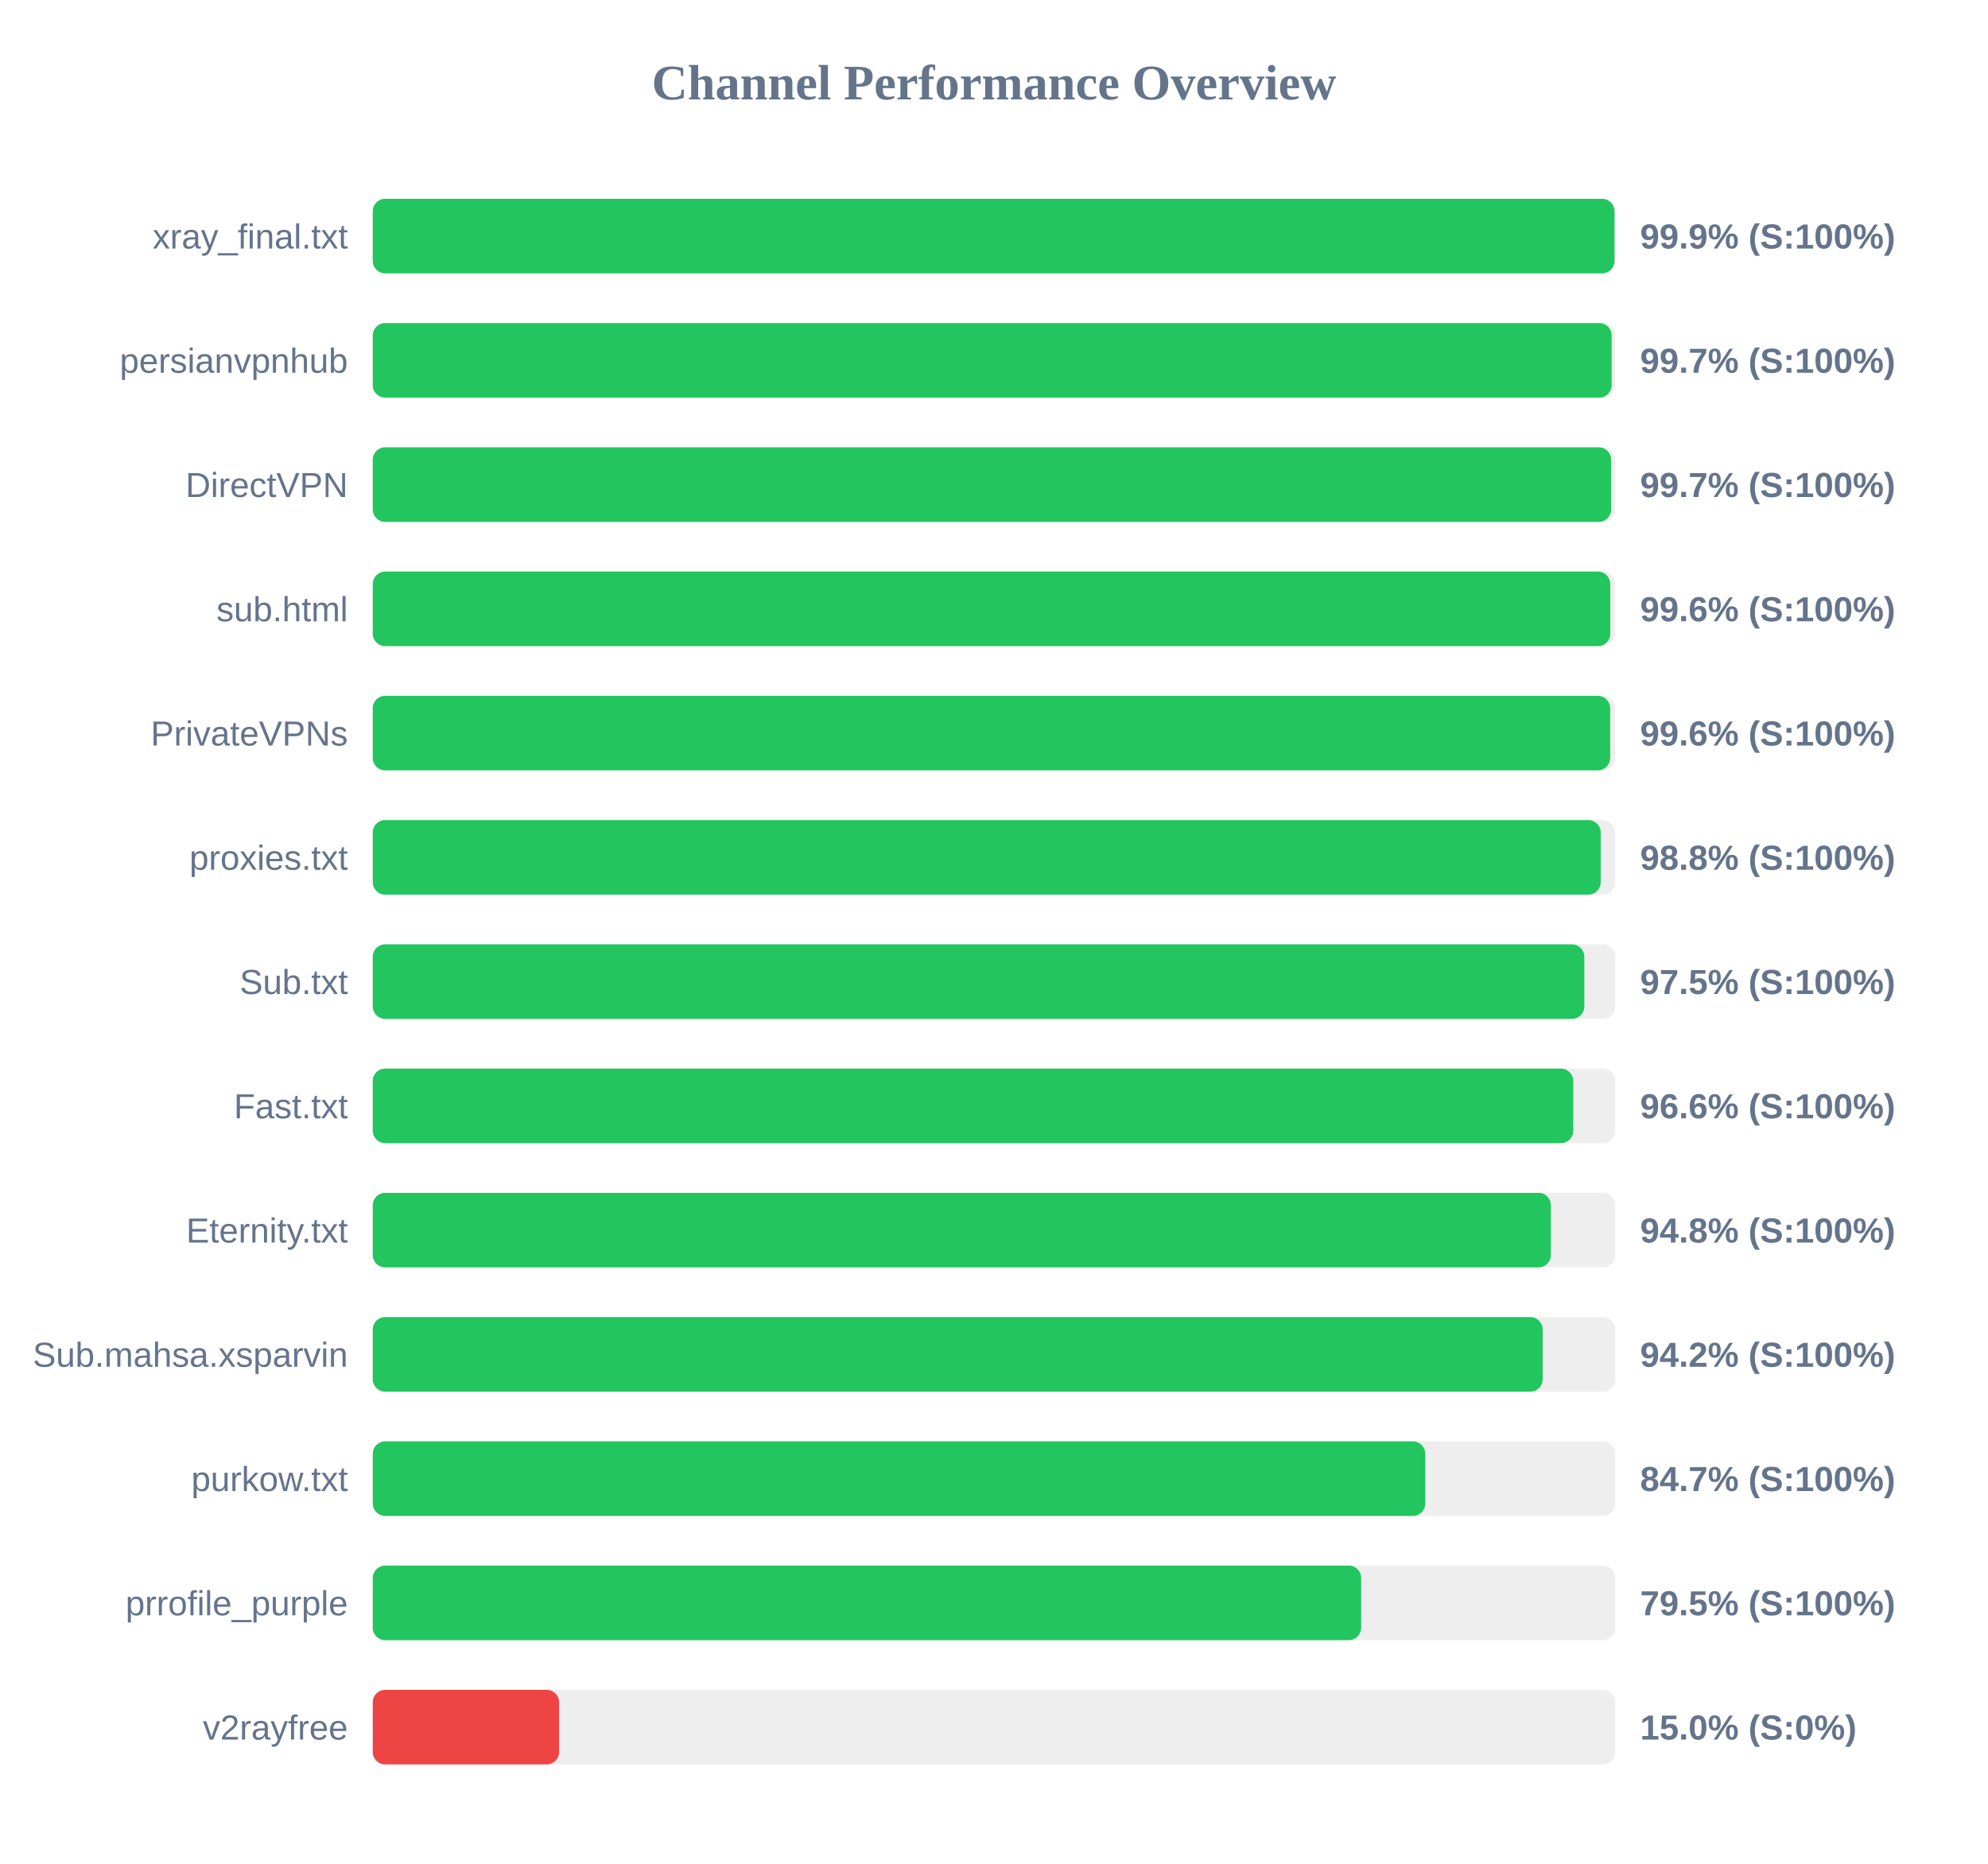
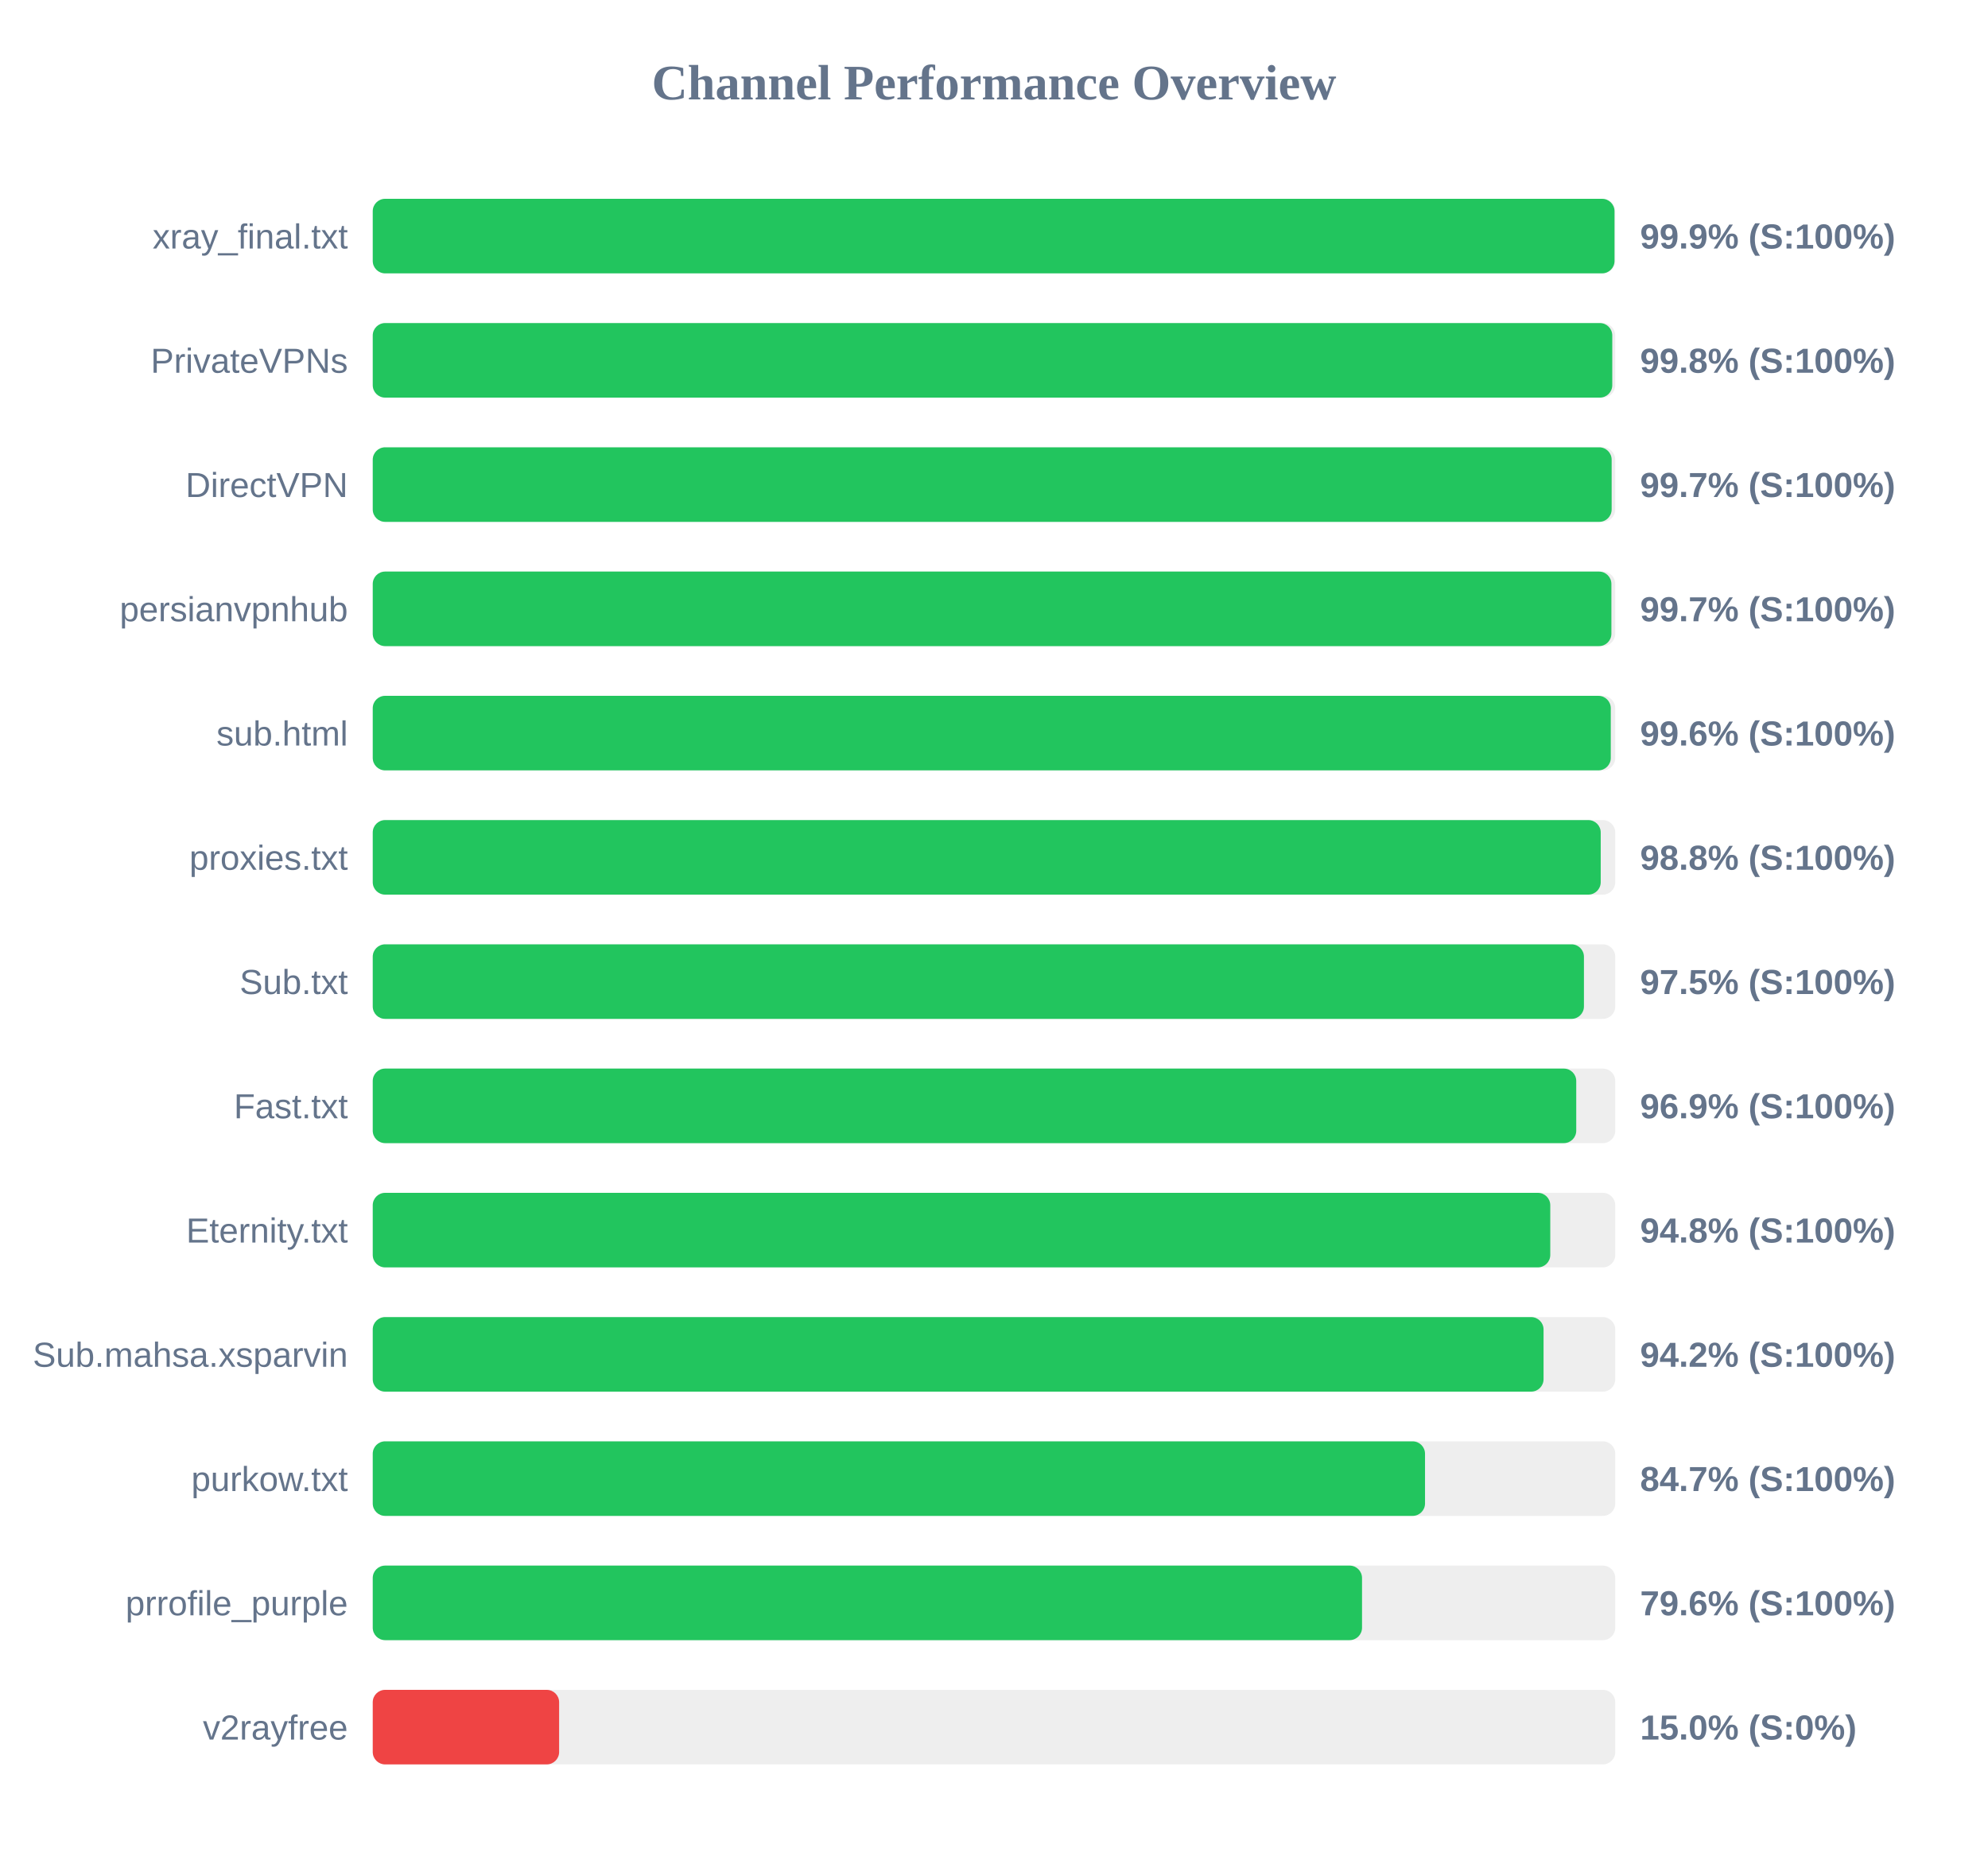
<svg xmlns="http://www.w3.org/2000/svg" width="800" height="750" version="1.1">
  <style>
        .row { font: 14px Arial; fill: #64748b; }
        .score { font: bold 14px Arial; fill: #64748b; }
    </style>
  <text x="400" y="40" text-anchor="middle" font-size="20px" font-weight="bold" fill="#64748b">Channel Performance Overview</text>
  <rect x="150" y="80" width="500" height="30" fill="#eee" rx="5" />
  <rect x="150" y="80" width="499.7" height="30" fill="#22c55e" rx="5" />
  <text x="140" y="100" text-anchor="end" class="row">xray_final.txt</text>
  <text x="660" y="100" text-anchor="start" class="score">99.9% (S:100%)</text>
  <rect x="150" y="130" width="500" height="30" fill="#eee" rx="5" />
-   <rect x="150" y="130" width="498.55" height="30" fill="#22c55e" rx="5" />
-   <text x="140" y="150" text-anchor="end" class="row">persianvpnhub</text>
-   <text x="660" y="150" text-anchor="start" class="score">99.7% (S:100%)</text>
+   <rect x="150" y="130" width="498.8" height="30" fill="#22c55e" rx="5" />
+   <text x="140" y="150" text-anchor="end" class="row">PrivateVPNs</text>
+   <text x="660" y="150" text-anchor="start" class="score">99.8% (S:100%)</text>
  <rect x="150" y="180" width="500" height="30" fill="#eee" rx="5" />
-   <rect x="150" y="180" width="498.35" height="30" fill="#22c55e" rx="5" />
+   <rect x="150" y="180" width="498.55" height="30" fill="#22c55e" rx="5" />
  <text x="140" y="200" text-anchor="end" class="row">DirectVPN</text>
  <text x="660" y="200" text-anchor="start" class="score">99.7% (S:100%)</text>
  <rect x="150" y="230" width="500" height="30" fill="#eee" rx="5" />
-   <rect x="150" y="230" width="498.0" height="30" fill="#22c55e" rx="5" />
-   <text x="140" y="250" text-anchor="end" class="row">sub.html</text>
-   <text x="660" y="250" text-anchor="start" class="score">99.6% (S:100%)</text>
+   <rect x="150" y="230" width="498.45" height="30" fill="#22c55e" rx="5" />
+   <text x="140" y="250" text-anchor="end" class="row">persianvpnhub</text>
+   <text x="660" y="250" text-anchor="start" class="score">99.7% (S:100%)</text>
  <rect x="150" y="280" width="500" height="30" fill="#eee" rx="5" />
-   <rect x="150" y="280" width="497.95" height="30" fill="#22c55e" rx="5" />
-   <text x="140" y="300" text-anchor="end" class="row">PrivateVPNs</text>
+   <rect x="150" y="280" width="498.2" height="30" fill="#22c55e" rx="5" />
+   <text x="140" y="300" text-anchor="end" class="row">sub.html</text>
  <text x="660" y="300" text-anchor="start" class="score">99.6% (S:100%)</text>
  <rect x="150" y="330" width="500" height="30" fill="#eee" rx="5" />
  <rect x="150" y="330" width="494.15" height="30" fill="#22c55e" rx="5" />
  <text x="140" y="350" text-anchor="end" class="row">proxies.txt</text>
  <text x="660" y="350" text-anchor="start" class="score">98.8% (S:100%)</text>
  <rect x="150" y="380" width="500" height="30" fill="#eee" rx="5" />
-   <rect x="150" y="380" width="487.55" height="30" fill="#22c55e" rx="5" />
+   <rect x="150" y="380" width="487.4" height="30" fill="#22c55e" rx="5" />
  <text x="140" y="400" text-anchor="end" class="row">Sub.txt</text>
  <text x="660" y="400" text-anchor="start" class="score">97.5% (S:100%)</text>
  <rect x="150" y="430" width="500" height="30" fill="#eee" rx="5" />
-   <rect x="150" y="430" width="483.1" height="30" fill="#22c55e" rx="5" />
+   <rect x="150" y="430" width="484.3" height="30" fill="#22c55e" rx="5" />
  <text x="140" y="450" text-anchor="end" class="row">Fast.txt</text>
-   <text x="660" y="450" text-anchor="start" class="score">96.6% (S:100%)</text>
+   <text x="660" y="450" text-anchor="start" class="score">96.9% (S:100%)</text>
  <rect x="150" y="480" width="500" height="30" fill="#eee" rx="5" />
-   <rect x="150" y="480" width="474.1" height="30" fill="#22c55e" rx="5" />
+   <rect x="150" y="480" width="473.85" height="30" fill="#22c55e" rx="5" />
  <text x="140" y="500" text-anchor="end" class="row">Eternity.txt</text>
  <text x="660" y="500" text-anchor="start" class="score">94.8% (S:100%)</text>
  <rect x="150" y="530" width="500" height="30" fill="#eee" rx="5" />
-   <rect x="150" y="530" width="470.8" height="30" fill="#22c55e" rx="5" />
+   <rect x="150" y="530" width="471.15" height="30" fill="#22c55e" rx="5" />
  <text x="140" y="550" text-anchor="end" class="row">Sub.mahsa.xsparvin</text>
  <text x="660" y="550" text-anchor="start" class="score">94.2% (S:100%)</text>
  <rect x="150" y="580" width="500" height="30" fill="#eee" rx="5" />
-   <rect x="150" y="580" width="423.55" height="30" fill="#22c55e" rx="5" />
+   <rect x="150" y="580" width="423.45" height="30" fill="#22c55e" rx="5" />
  <text x="140" y="600" text-anchor="end" class="row">purkow.txt</text>
  <text x="660" y="600" text-anchor="start" class="score">84.7% (S:100%)</text>
  <rect x="150" y="630" width="500" height="30" fill="#eee" rx="5" />
-   <rect x="150" y="630" width="397.75" height="30" fill="#22c55e" rx="5" />
+   <rect x="150" y="630" width="398.1" height="30" fill="#22c55e" rx="5" />
  <text x="140" y="650" text-anchor="end" class="row">prrofile_purple</text>
-   <text x="660" y="650" text-anchor="start" class="score">79.5% (S:100%)</text>
+   <text x="660" y="650" text-anchor="start" class="score">79.6% (S:100%)</text>
  <rect x="150" y="680" width="500" height="30" fill="#eee" rx="5" />
  <rect x="150" y="680" width="75.0" height="30" fill="#ef4444" rx="5" />
  <text x="140" y="700" text-anchor="end" class="row">v2rayfree</text>
  <text x="660" y="700" text-anchor="start" class="score">15.0% (S:0%)</text>
</svg>
